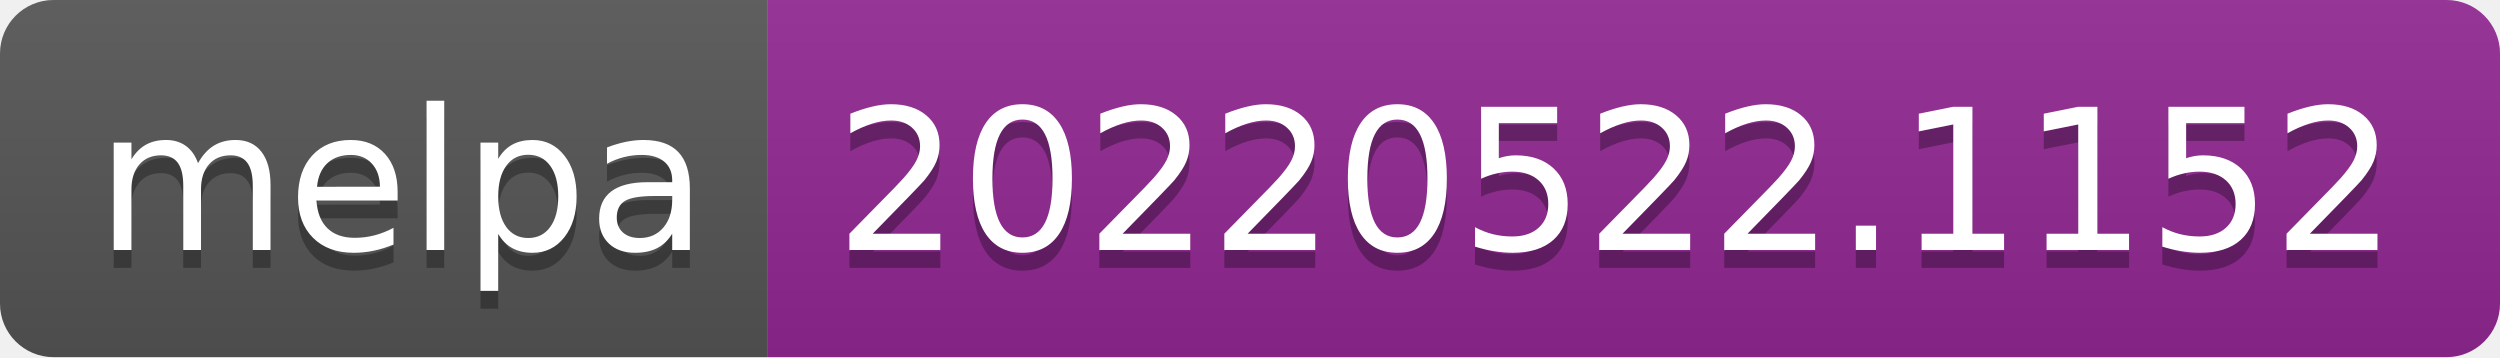
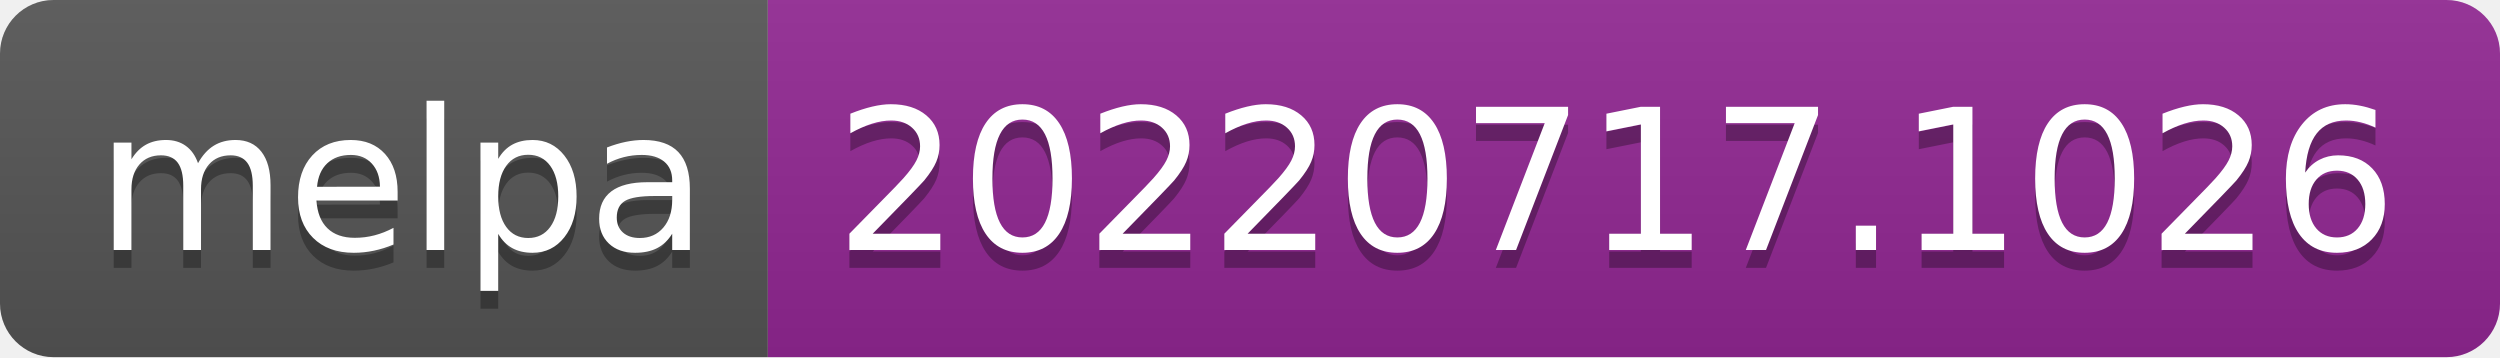
- <svg xmlns="http://www.w3.org/2000/svg" width="140" height="20" role="img" aria-label="melpa: 20220522.1152">
+ <svg xmlns="http://www.w3.org/2000/svg" width="140" height="20" role="img" aria-label="melpa: 20220717.1026">
  <linearGradient id="s" x2="0" y2="100%">
    <stop offset="0" stop-color="#bbb" stop-opacity=".1" />
    <stop offset="1" stop-opacity=".1" />
  </linearGradient>
  <clipPath id="r">
    <rect width="140" height="20" rx="3" fill="#fff" />
  </clipPath>
  <g clip-path="url(#r)">
    <rect width="43" height="20" fill="#555" />
    <rect x="43" width="97" height="20" fill="#922793" />
    <rect width="140" height="20" fill="url(#s)" />
  </g>
  <g fill="#fff" text-anchor="middle" font-family="Verdana,Geneva,DejaVu Sans,sans-serif" text-rendering="geometricPrecision" font-size="110">
    <text aria-hidden="true" x="225" y="150" fill="#010101" fill-opacity=".3" transform="scale(.1)" textLength="330">melpa</text>
    <text x="225" y="140" transform="scale(.1)" fill="#fff" textLength="330">melpa</text>
-     <text aria-hidden="true" x="905" y="150" fill="#010101" fill-opacity=".3" transform="scale(.1)" textLength="870">20220522.1152</text>
-     <text x="905" y="140" transform="scale(.1)" fill="#fff" textLength="870">20220522.1152</text>
+     <text aria-hidden="true" x="905" y="150" fill="#010101" fill-opacity=".3" transform="scale(.1)" textLength="870">20220717.1026</text>
+     <text x="905" y="140" transform="scale(.1)" fill="#fff" textLength="870">20220717.1026</text>
  </g>
</svg>
